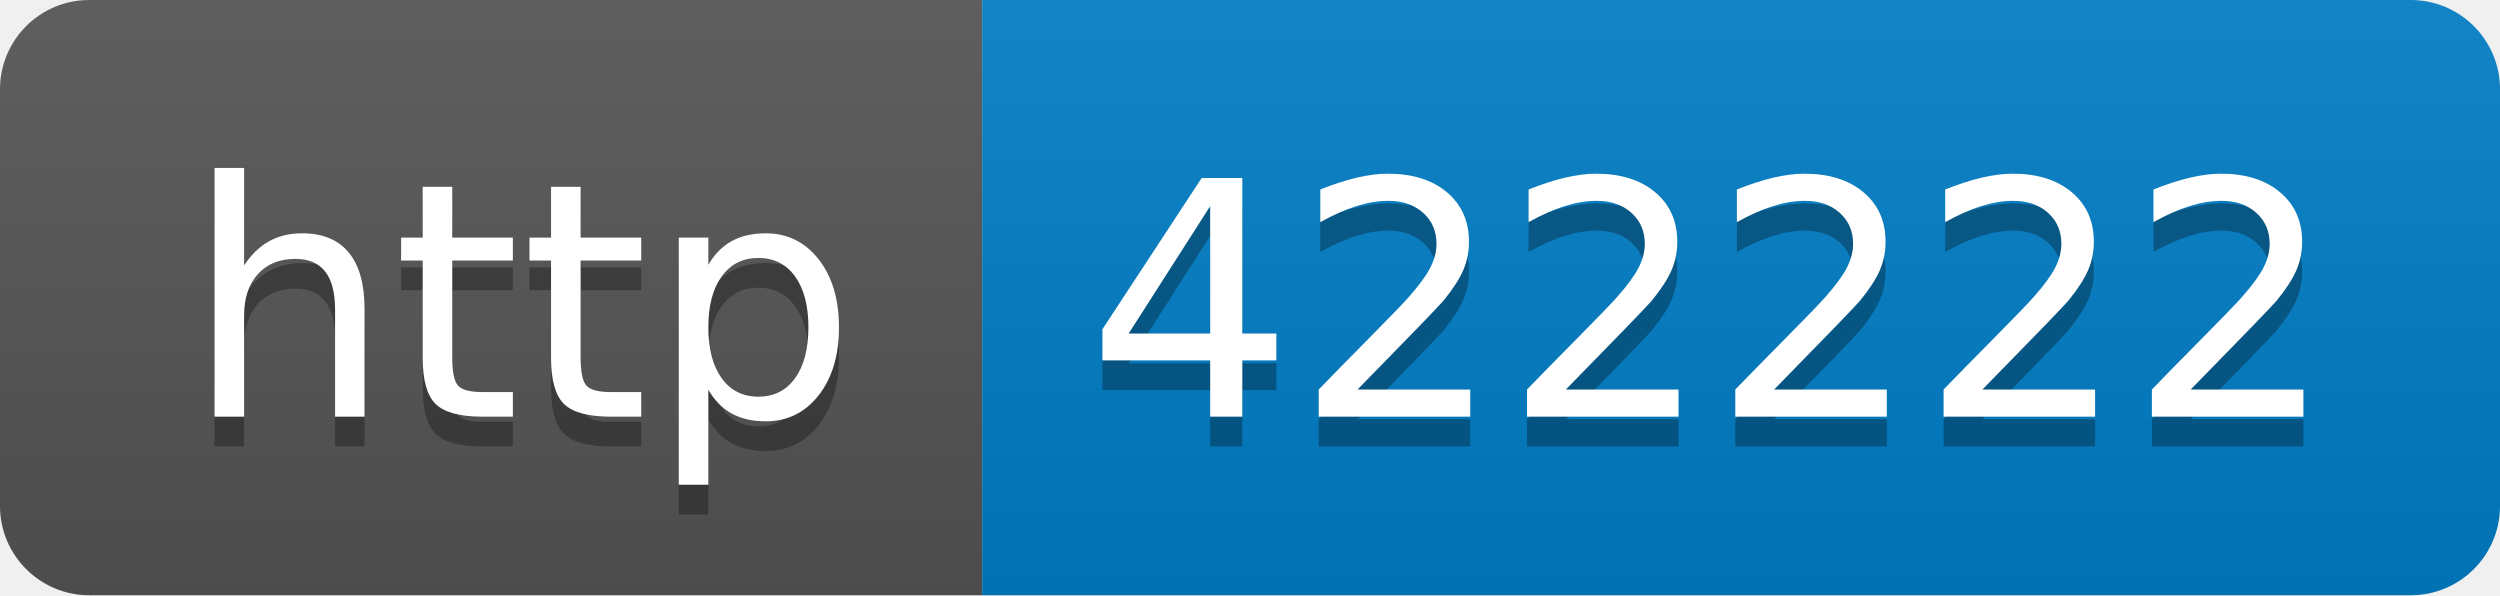
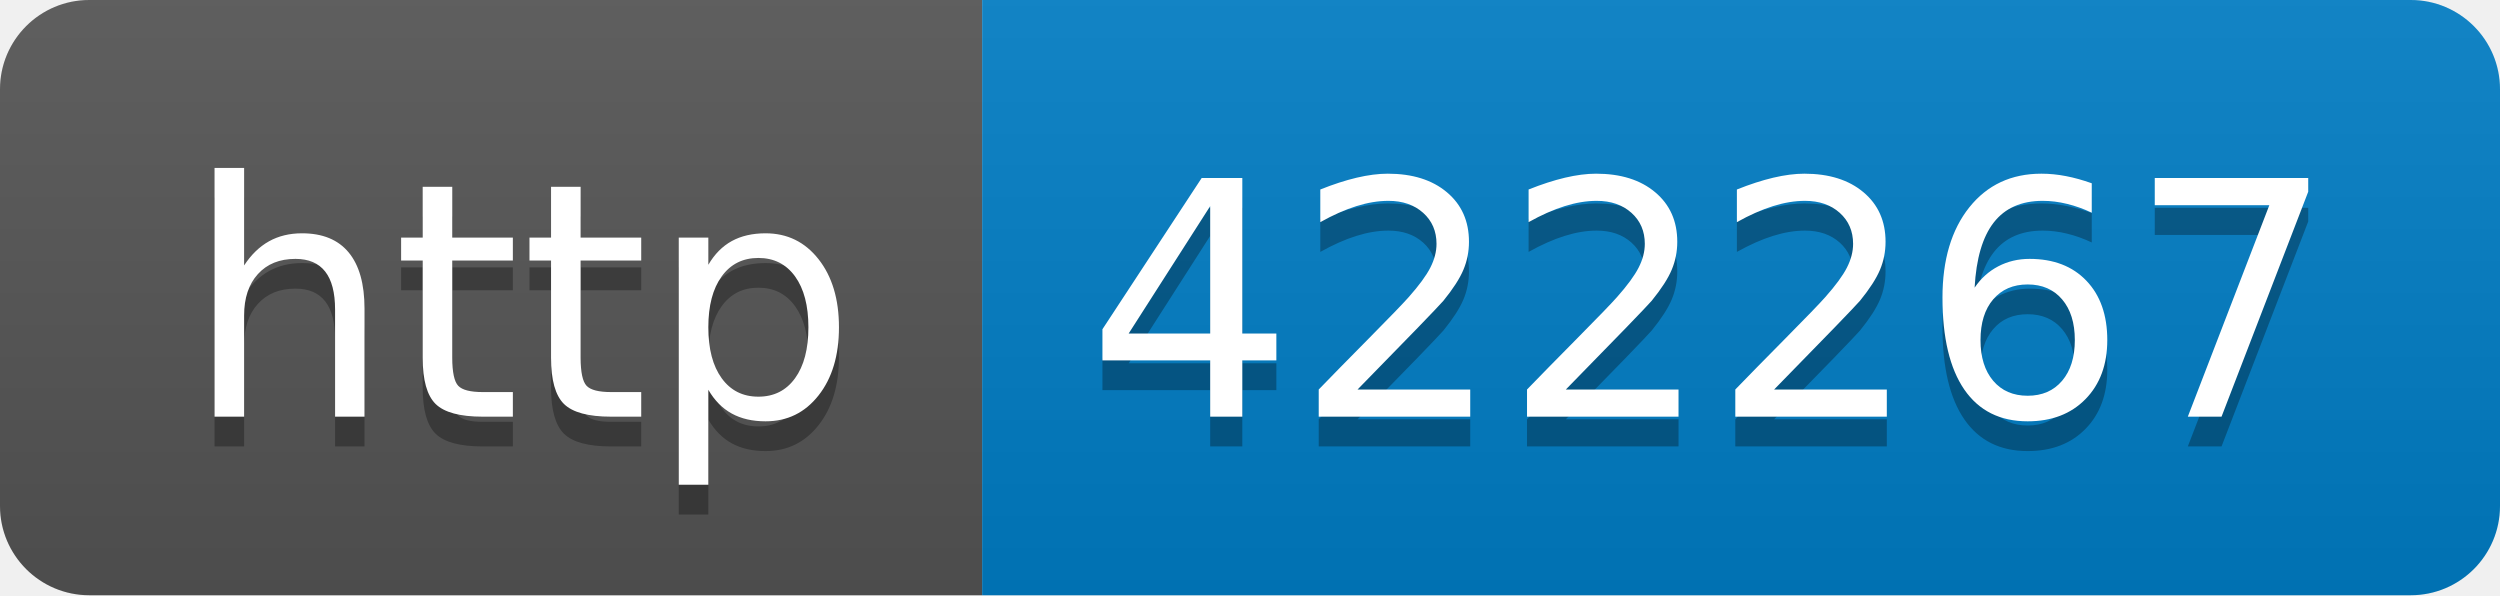
- <svg xmlns="http://www.w3.org/2000/svg" width="84" height="20" role="img" aria-label="http: 422222">
+ <svg xmlns="http://www.w3.org/2000/svg" width="84" height="20" role="img" aria-label="http: 422267">
  <linearGradient id="s" x2="0" y2="100%">
    <stop offset="0" stop-color="#bbb" stop-opacity=".1" />
    <stop offset="1" stop-opacity=".1" />
  </linearGradient>
  <clipPath id="r">
    <rect width="84" height="20" rx="3" fill="#fff" />
  </clipPath>
  <g clip-path="url(#r)">
    <rect width="33" height="20" fill="#555" />
    <rect x="33" width="51" height="20" fill="#007ec6" />
    <rect width="84" height="20" fill="url(#s)" />
  </g>
  <g fill="#fff" text-anchor="middle" font-family="Verdana,Geneva,DejaVu Sans,sans-serif" text-rendering="geometricPrecision" font-size="110">
    <text aria-hidden="true" x="175" y="150" fill="#010101" fill-opacity=".3" transform="scale(.1)" textLength="230">http</text>
    <text x="175" y="140" transform="scale(.1)" fill="#fff" textLength="230">http</text>
-     <text aria-hidden="true" x="575" y="150" fill="#010101" fill-opacity=".3" transform="scale(.1)" textLength="410">422222</text>
-     <text x="575" y="140" transform="scale(.1)" fill="#fff" textLength="410">422222</text>
+     <text aria-hidden="true" x="575" y="150" fill="#010101" fill-opacity=".3" transform="scale(.1)" textLength="410">422267</text>
+     <text x="575" y="140" transform="scale(.1)" fill="#fff" textLength="410">422267</text>
  </g>
</svg>
